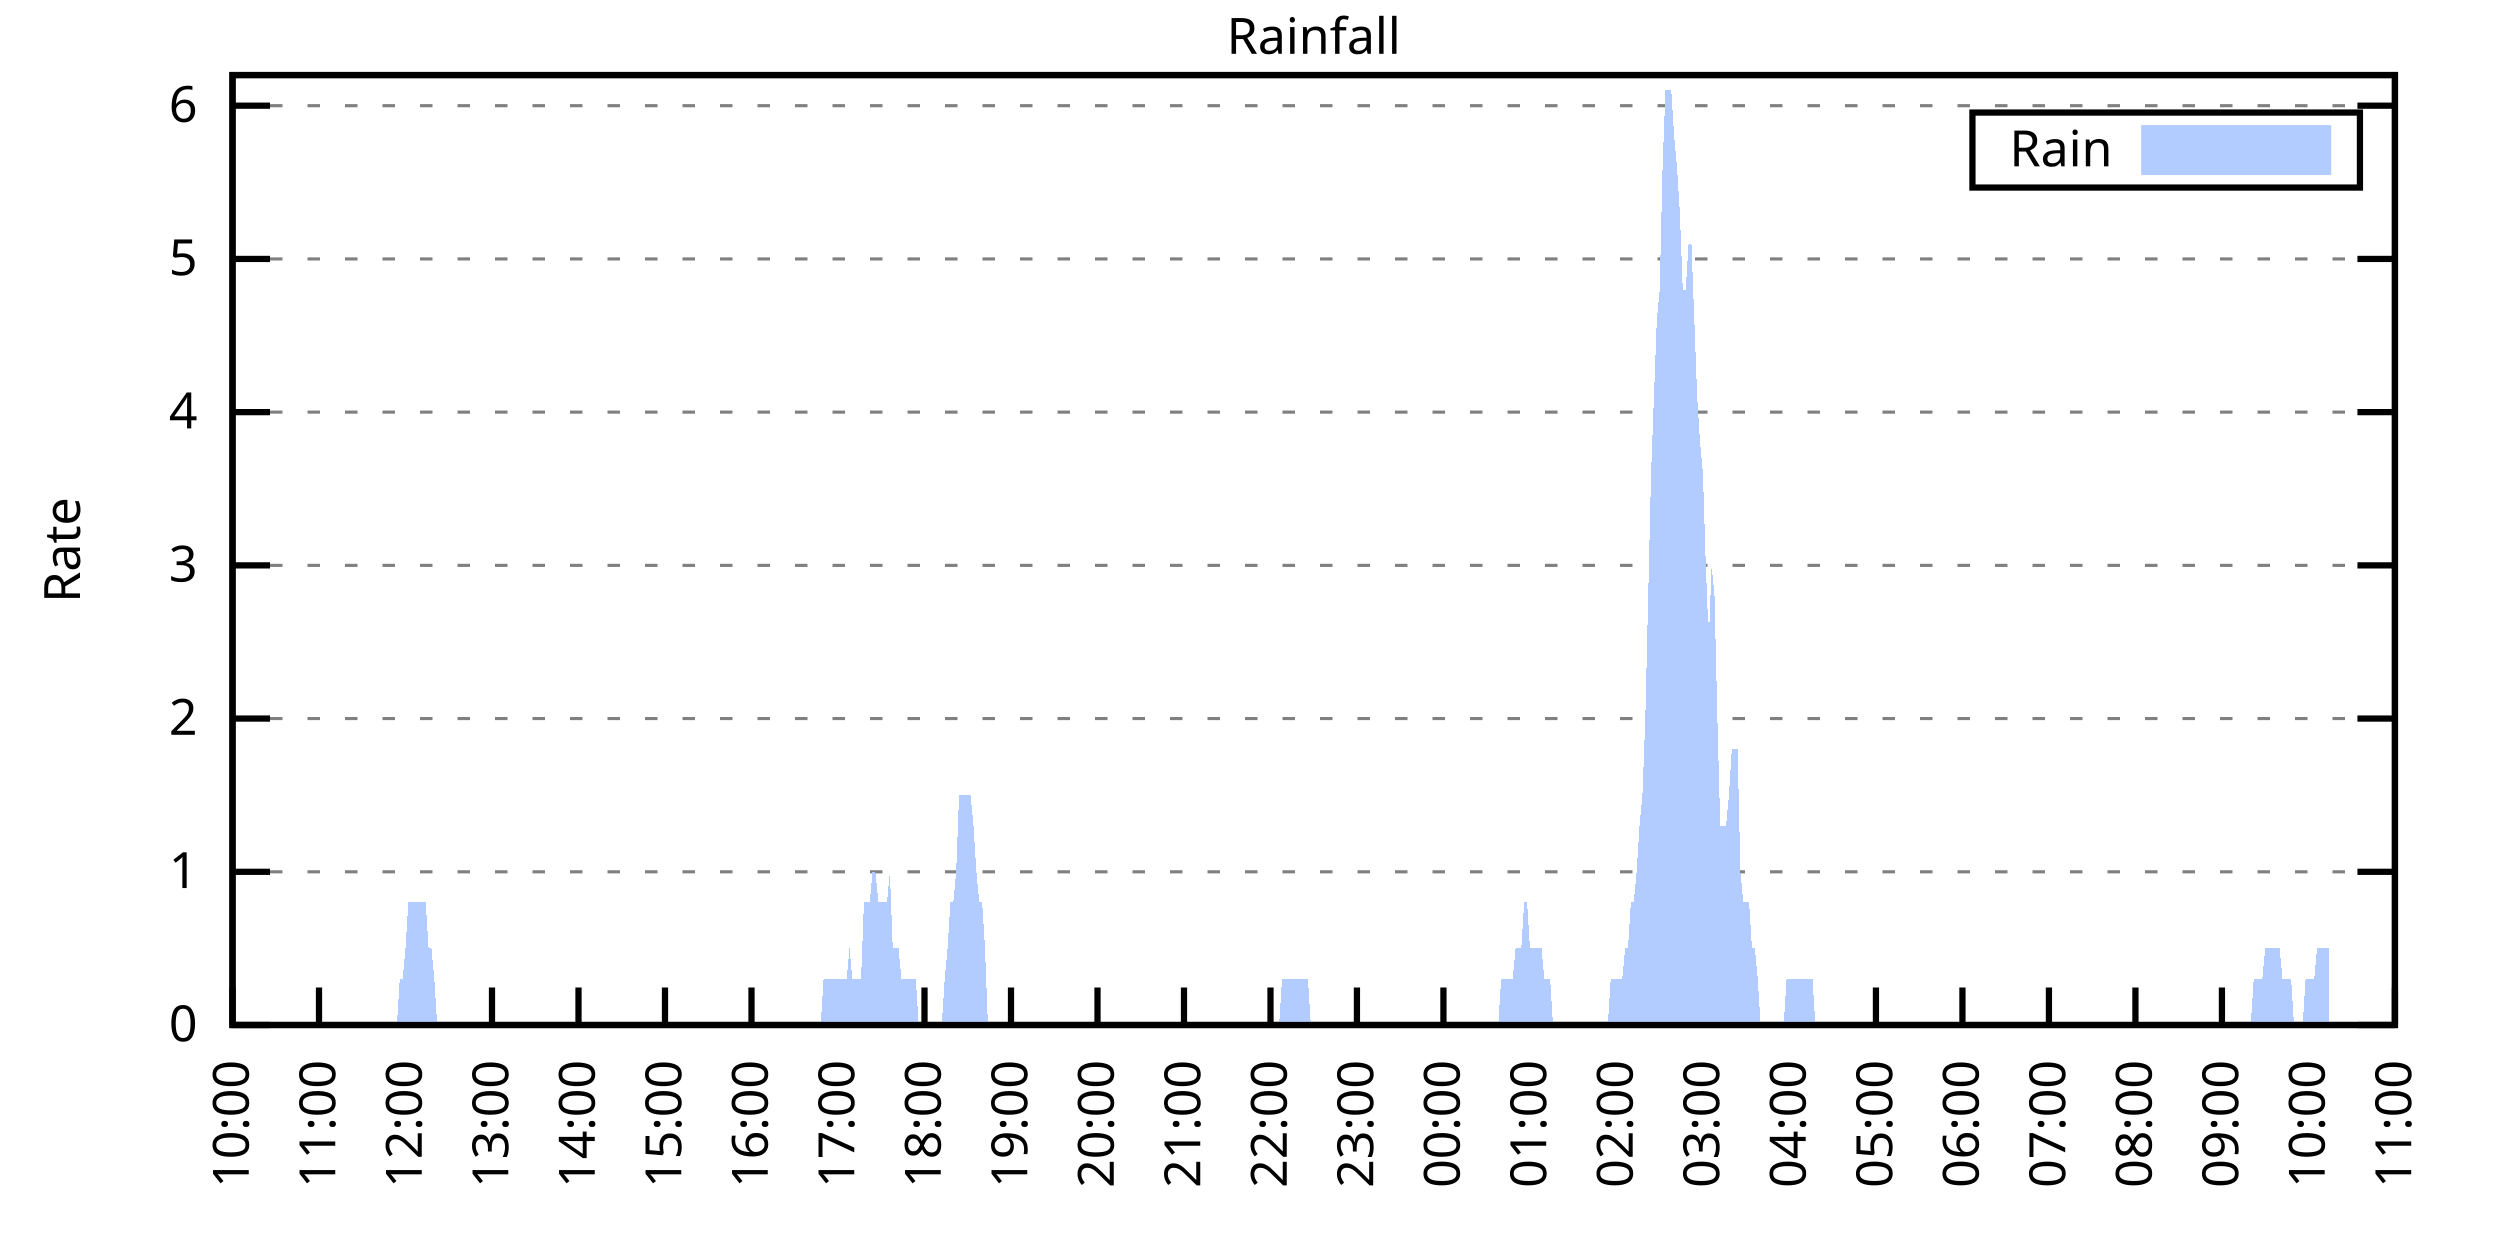
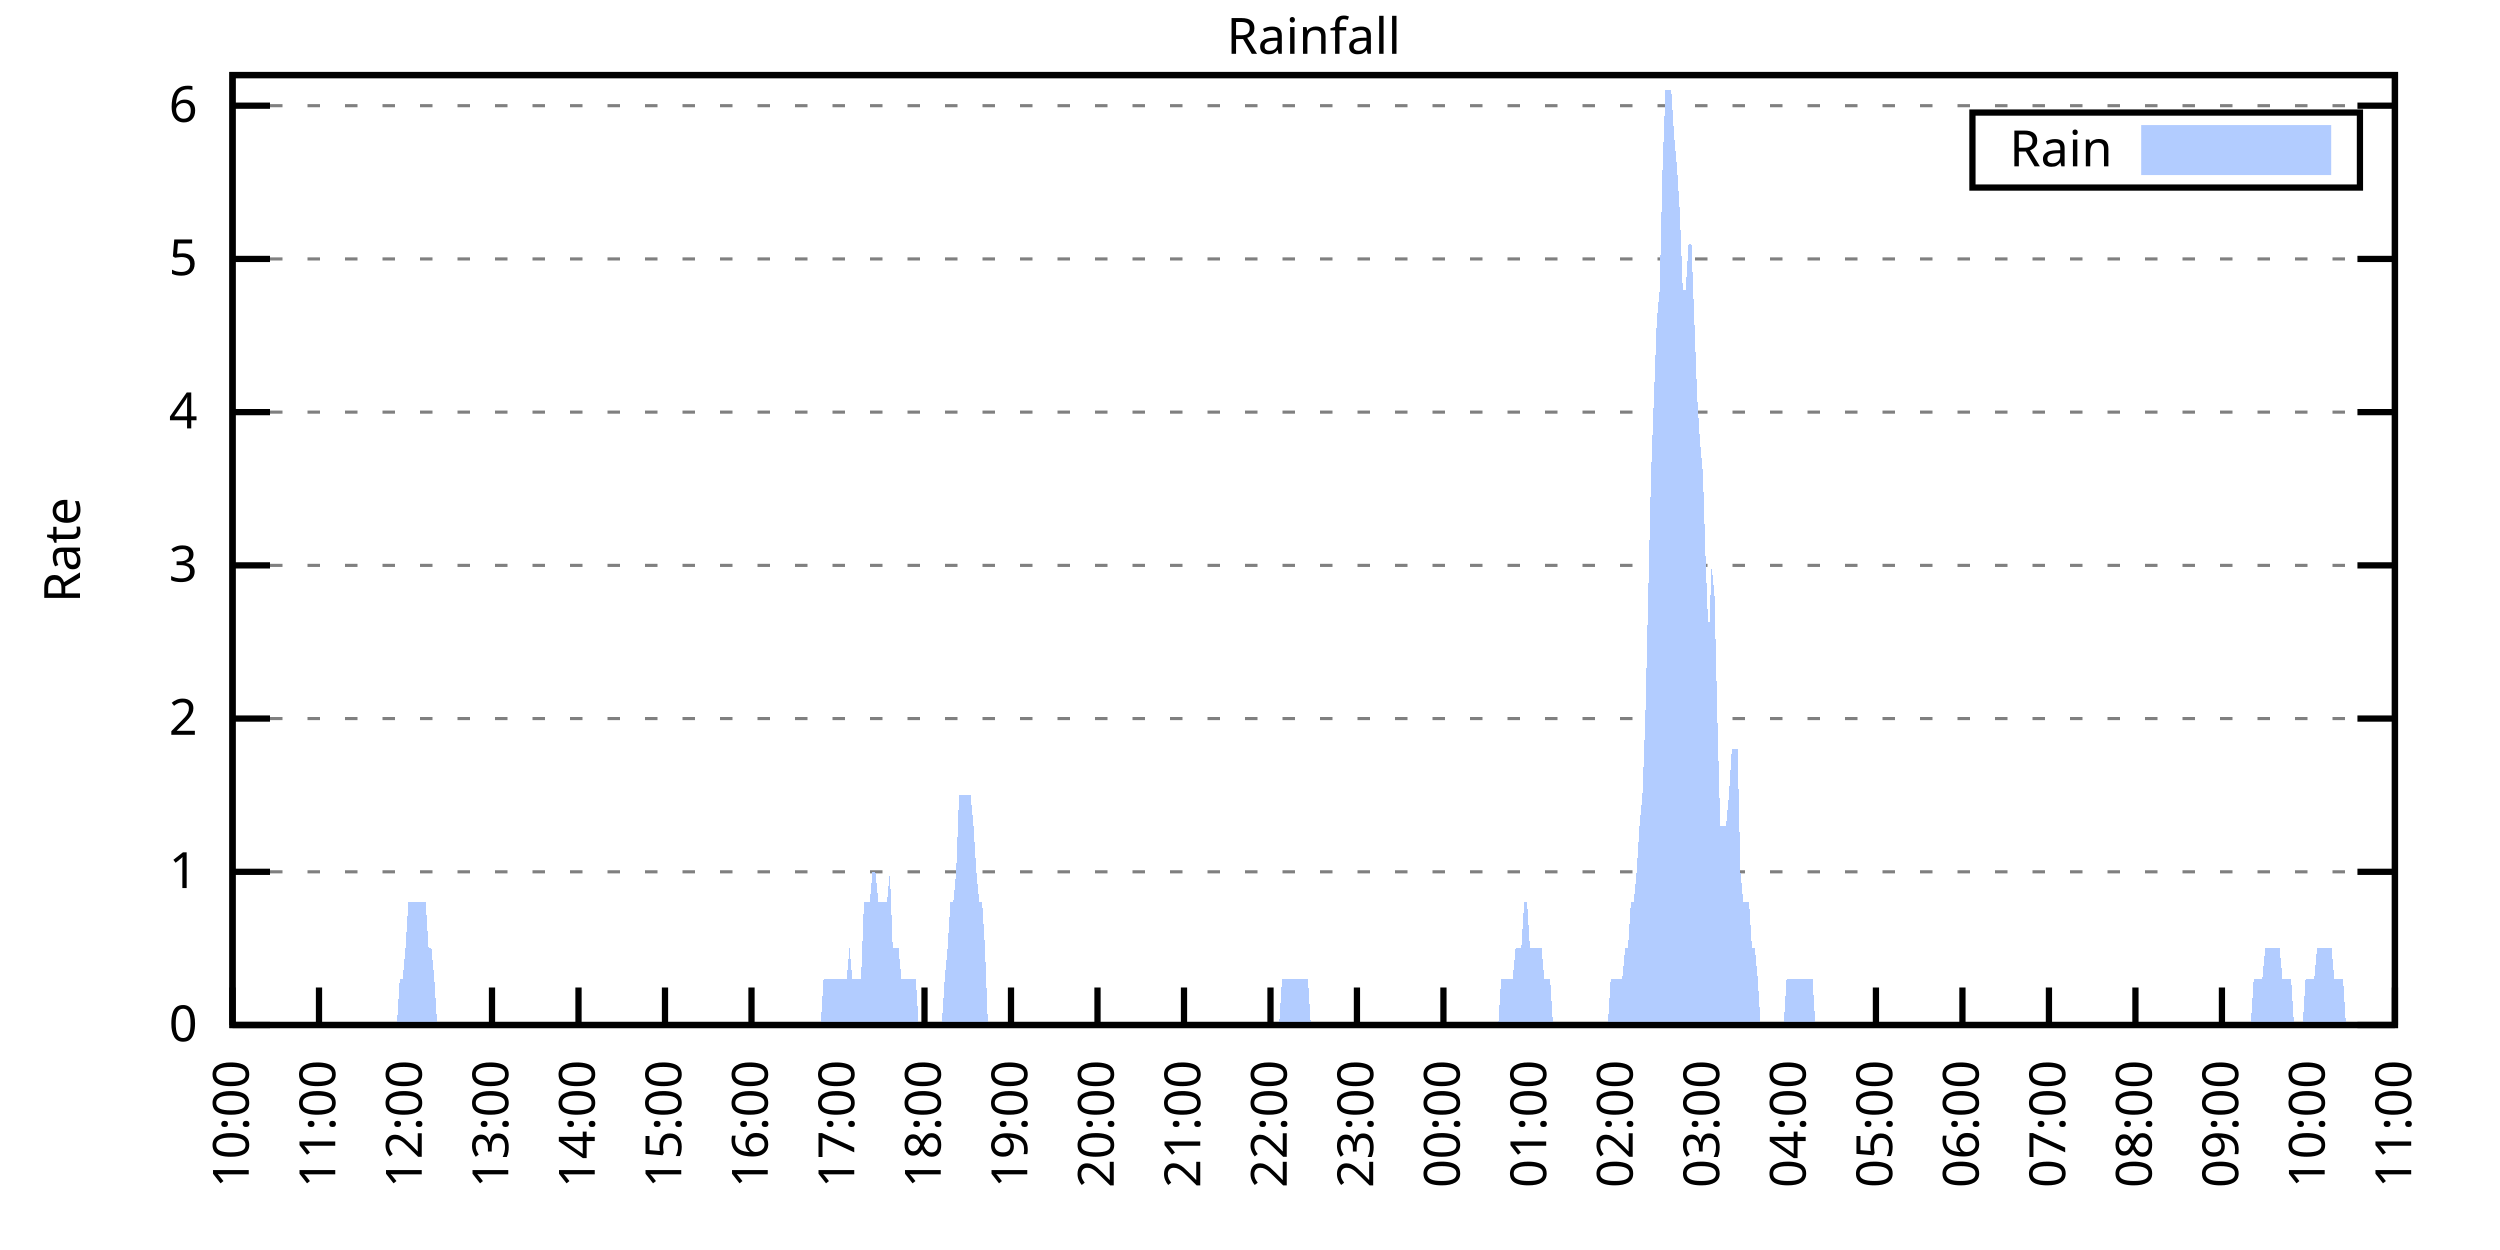
<svg xmlns="http://www.w3.org/2000/svg" xmlns:xlink="http://www.w3.org/1999/xlink" width="400" height="200" viewBox="0 0 400 200">
  <g id="gnuplot_canvas">
    <rect x="0" y="0" width="400" height="200" fill="none" />
    <defs>
      <circle id="gpDot" r="0.5" stroke-width="0.5" stroke="currentColor" />
      <path id="gpPt0" stroke-width="0.333" stroke="currentColor" d="M-1,0 h2 M0,-1 v2" />
      <path id="gpPt1" stroke-width="0.333" stroke="currentColor" d="M-1,-1 L1,1 M1,-1 L-1,1" />
      <path id="gpPt2" stroke-width="0.333" stroke="currentColor" d="M-1,0 L1,0 M0,-1 L0,1 M-1,-1 L1,1 M-1,1 L1,-1" />
      <rect id="gpPt3" stroke-width="0.333" stroke="currentColor" x="-1" y="-1" width="2" height="2" />
      <rect id="gpPt4" stroke-width="0.333" stroke="currentColor" fill="currentColor" x="-1" y="-1" width="2" height="2" />
      <circle id="gpPt5" stroke-width="0.333" stroke="currentColor" cx="0" cy="0" r="1" />
      <use xlink:href="#gpPt5" id="gpPt6" fill="currentColor" stroke="none" />
      <path id="gpPt7" stroke-width="0.333" stroke="currentColor" d="M0,-1.33 L-1.33,0.67 L1.33,0.67 z" />
      <use xlink:href="#gpPt7" id="gpPt8" fill="currentColor" stroke="none" />
      <use xlink:href="#gpPt7" id="gpPt9" stroke="currentColor" transform="rotate(180)" />
      <use xlink:href="#gpPt9" id="gpPt10" fill="currentColor" stroke="none" />
      <use xlink:href="#gpPt3" id="gpPt11" stroke="currentColor" transform="rotate(45)" />
      <use xlink:href="#gpPt11" id="gpPt12" fill="currentColor" stroke="none" />
      <path id="gpPt13" stroke-width="0.333" stroke="currentColor" d="M0,1.330 L1.265,0.411 L0.782,-1.067 L-0.782,-1.076 L-1.265,0.411 z" />
      <use xlink:href="#gpPt13" id="gpPt14" fill="currentColor" stroke="none" />
      <filter id="textbox" filterUnits="objectBoundingBox" x="0" y="0" height="1" width="1">
        <feFlood flood-color="white" flood-opacity="1" result="bgnd" />
        <feComposite in="SourceGraphic" in2="bgnd" operator="atop" />
      </filter>
      <filter id="greybox" filterUnits="objectBoundingBox" x="0" y="0" height="1" width="1">
        <feFlood flood-color="lightgrey" flood-opacity="1" result="grey" />
        <feComposite in="SourceGraphic" in2="grey" operator="atop" />
      </filter>
    </defs>
    <g fill="none" color="white" stroke="currentColor" stroke-width="1.00" stroke-linecap="butt" stroke-linejoin="miter">
</g>
    <g fill="none" color="black" stroke="currentColor" stroke-width="1.00" stroke-linecap="butt" stroke-linejoin="miter">
      <g stroke="none" shape-rendering="crispEdges">
        <polygon fill="rgb(255, 255, 255)" points="37.20,164.00 383.18,164.00 383.18,12.02 37.20,12.02 " />
      </g>
    </g>
    <g fill="none" color="black" stroke="currentColor" stroke-width="1.00" stroke-linecap="butt" stroke-linejoin="miter">
</g>
    <g fill="none" color="black" stroke="black" stroke-width="0.50" stroke-linecap="butt" stroke-linejoin="miter">
</g>
    <g fill="none" color="gray" stroke="currentColor" stroke-width="0.50" stroke-linecap="butt" stroke-linejoin="miter">
      <path stroke="gray" stroke-dasharray="2,4" class="gridline" d="M37.20,164.00 L383.19,164.00  " />
    </g>
    <g fill="none" color="gray" stroke="gray" stroke-width="1.00" stroke-linecap="butt" stroke-linejoin="miter">
</g>
    <g fill="none" color="black" stroke="currentColor" stroke-width="1.00" stroke-linecap="butt" stroke-linejoin="miter">
      <path stroke="black" d="M37.20,164.00 L43.20,164.00 M383.19,164.00 L377.19,164.00  " />
      <g transform="translate(31.60,166.60)" stroke="none" fill="black" font-family="Sans" font-size="8.00" text-anchor="end">
        <text>
          <tspan font-family="Sans"> 0</tspan>
        </text>
      </g>
    </g>
    <g fill="none" color="black" stroke="currentColor" stroke-width="1.00" stroke-linecap="butt" stroke-linejoin="miter">
</g>
    <g fill="none" color="black" stroke="black" stroke-width="0.50" stroke-linecap="butt" stroke-linejoin="miter">
</g>
    <g fill="none" color="gray" stroke="currentColor" stroke-width="0.50" stroke-linecap="butt" stroke-linejoin="miter">
      <path stroke="gray" stroke-dasharray="2,4" class="gridline" d="M37.20,139.49 L383.19,139.49  " />
    </g>
    <g fill="none" color="gray" stroke="gray" stroke-width="1.00" stroke-linecap="butt" stroke-linejoin="miter">
</g>
    <g fill="none" color="black" stroke="currentColor" stroke-width="1.00" stroke-linecap="butt" stroke-linejoin="miter">
      <path stroke="black" d="M37.20,139.49 L43.20,139.49 M383.19,139.49 L377.19,139.49  " />
      <g transform="translate(31.60,142.09)" stroke="none" fill="black" font-family="Sans" font-size="8.00" text-anchor="end">
        <text>
          <tspan font-family="Sans"> 1</tspan>
        </text>
      </g>
    </g>
    <g fill="none" color="black" stroke="currentColor" stroke-width="1.00" stroke-linecap="butt" stroke-linejoin="miter">
</g>
    <g fill="none" color="black" stroke="black" stroke-width="0.50" stroke-linecap="butt" stroke-linejoin="miter">
</g>
    <g fill="none" color="gray" stroke="currentColor" stroke-width="0.50" stroke-linecap="butt" stroke-linejoin="miter">
      <path stroke="gray" stroke-dasharray="2,4" class="gridline" d="M37.20,114.97 L383.19,114.97  " />
    </g>
    <g fill="none" color="gray" stroke="gray" stroke-width="1.00" stroke-linecap="butt" stroke-linejoin="miter">
</g>
    <g fill="none" color="black" stroke="currentColor" stroke-width="1.00" stroke-linecap="butt" stroke-linejoin="miter">
      <path stroke="black" d="M37.20,114.97 L43.20,114.97 M383.19,114.97 L377.19,114.97  " />
      <g transform="translate(31.60,117.57)" stroke="none" fill="black" font-family="Sans" font-size="8.00" text-anchor="end">
        <text>
          <tspan font-family="Sans"> 2</tspan>
        </text>
      </g>
    </g>
    <g fill="none" color="black" stroke="currentColor" stroke-width="1.00" stroke-linecap="butt" stroke-linejoin="miter">
</g>
    <g fill="none" color="black" stroke="black" stroke-width="0.50" stroke-linecap="butt" stroke-linejoin="miter">
</g>
    <g fill="none" color="gray" stroke="currentColor" stroke-width="0.50" stroke-linecap="butt" stroke-linejoin="miter">
      <path stroke="gray" stroke-dasharray="2,4" class="gridline" d="M37.20,90.46 L383.19,90.46  " />
    </g>
    <g fill="none" color="gray" stroke="gray" stroke-width="1.00" stroke-linecap="butt" stroke-linejoin="miter">
</g>
    <g fill="none" color="black" stroke="currentColor" stroke-width="1.00" stroke-linecap="butt" stroke-linejoin="miter">
      <path stroke="black" d="M37.20,90.46 L43.20,90.46 M383.19,90.46 L377.19,90.46  " />
      <g transform="translate(31.60,93.06)" stroke="none" fill="black" font-family="Sans" font-size="8.00" text-anchor="end">
        <text>
          <tspan font-family="Sans"> 3</tspan>
        </text>
      </g>
    </g>
    <g fill="none" color="black" stroke="currentColor" stroke-width="1.00" stroke-linecap="butt" stroke-linejoin="miter">
</g>
    <g fill="none" color="black" stroke="black" stroke-width="0.50" stroke-linecap="butt" stroke-linejoin="miter">
</g>
    <g fill="none" color="gray" stroke="currentColor" stroke-width="0.50" stroke-linecap="butt" stroke-linejoin="miter">
      <path stroke="gray" stroke-dasharray="2,4" class="gridline" d="M37.20,65.94 L383.19,65.94  " />
    </g>
    <g fill="none" color="gray" stroke="gray" stroke-width="1.00" stroke-linecap="butt" stroke-linejoin="miter">
</g>
    <g fill="none" color="black" stroke="currentColor" stroke-width="1.00" stroke-linecap="butt" stroke-linejoin="miter">
      <path stroke="black" d="M37.20,65.94 L43.20,65.94 M383.19,65.94 L377.19,65.94  " />
      <g transform="translate(31.60,68.54)" stroke="none" fill="black" font-family="Sans" font-size="8.00" text-anchor="end">
        <text>
          <tspan font-family="Sans"> 4</tspan>
        </text>
      </g>
    </g>
    <g fill="none" color="black" stroke="currentColor" stroke-width="1.00" stroke-linecap="butt" stroke-linejoin="miter">
</g>
    <g fill="none" color="black" stroke="black" stroke-width="0.50" stroke-linecap="butt" stroke-linejoin="miter">
</g>
    <g fill="none" color="gray" stroke="currentColor" stroke-width="0.50" stroke-linecap="butt" stroke-linejoin="miter">
      <path stroke="gray" stroke-dasharray="2,4" class="gridline" d="M37.20,41.43 L383.19,41.43  " />
    </g>
    <g fill="none" color="gray" stroke="gray" stroke-width="1.00" stroke-linecap="butt" stroke-linejoin="miter">
</g>
    <g fill="none" color="black" stroke="currentColor" stroke-width="1.00" stroke-linecap="butt" stroke-linejoin="miter">
      <path stroke="black" d="M37.20,41.43 L43.20,41.43 M383.19,41.43 L377.19,41.43  " />
      <g transform="translate(31.60,44.03)" stroke="none" fill="black" font-family="Sans" font-size="8.00" text-anchor="end">
        <text>
          <tspan font-family="Sans"> 5</tspan>
        </text>
      </g>
    </g>
    <g fill="none" color="black" stroke="currentColor" stroke-width="1.00" stroke-linecap="butt" stroke-linejoin="miter">
</g>
    <g fill="none" color="black" stroke="black" stroke-width="0.50" stroke-linecap="butt" stroke-linejoin="miter">
</g>
    <g fill="none" color="gray" stroke="currentColor" stroke-width="0.50" stroke-linecap="butt" stroke-linejoin="miter">
      <path stroke="gray" stroke-dasharray="2,4" class="gridline" d="M37.20,16.91 L383.19,16.91  " />
    </g>
    <g fill="none" color="gray" stroke="gray" stroke-width="1.00" stroke-linecap="butt" stroke-linejoin="miter">
</g>
    <g fill="none" color="black" stroke="currentColor" stroke-width="1.00" stroke-linecap="butt" stroke-linejoin="miter">
      <path stroke="black" d="M37.20,16.91 L43.20,16.91 M383.19,16.91 L377.19,16.91  " />
      <g transform="translate(31.60,19.51)" stroke="none" fill="black" font-family="Sans" font-size="8.00" text-anchor="end">
        <text>
          <tspan font-family="Sans"> 6</tspan>
        </text>
      </g>
    </g>
    <g fill="none" color="black" stroke="currentColor" stroke-width="1.00" stroke-linecap="butt" stroke-linejoin="miter">
      <path stroke="black" d="M37.20,164.00 L37.20,158.00  " />
      <g transform="translate(39.80,169.60) rotate(270.00)" stroke="none" fill="black" font-family="Sans" font-size="8.00" text-anchor="end">
        <text>
          <tspan font-family="Sans">10:00</tspan>
        </text>
      </g>
    </g>
    <g fill="none" color="black" stroke="currentColor" stroke-width="1.00" stroke-linecap="butt" stroke-linejoin="miter">
      <path stroke="black" d="M51.04,164.00 L51.04,158.00  " />
      <g transform="translate(53.64,169.60) rotate(270.00)" stroke="none" fill="black" font-family="Sans" font-size="8.00" text-anchor="end">
        <text>
          <tspan font-family="Sans">11:00</tspan>
        </text>
      </g>
    </g>
    <g fill="none" color="black" stroke="currentColor" stroke-width="1.00" stroke-linecap="butt" stroke-linejoin="miter">
      <path stroke="black" d="M64.88,164.00 L64.88,158.00  " />
      <g transform="translate(67.48,169.60) rotate(270.00)" stroke="none" fill="black" font-family="Sans" font-size="8.00" text-anchor="end">
        <text>
          <tspan font-family="Sans">12:00</tspan>
        </text>
      </g>
    </g>
    <g fill="none" color="black" stroke="currentColor" stroke-width="1.00" stroke-linecap="butt" stroke-linejoin="miter">
      <path stroke="black" d="M78.72,164.00 L78.72,158.00  " />
      <g transform="translate(81.32,169.60) rotate(270.00)" stroke="none" fill="black" font-family="Sans" font-size="8.00" text-anchor="end">
        <text>
          <tspan font-family="Sans">13:00</tspan>
        </text>
      </g>
    </g>
    <g fill="none" color="black" stroke="currentColor" stroke-width="1.00" stroke-linecap="butt" stroke-linejoin="miter">
      <path stroke="black" d="M92.56,164.00 L92.56,158.00  " />
      <g transform="translate(95.16,169.60) rotate(270.00)" stroke="none" fill="black" font-family="Sans" font-size="8.00" text-anchor="end">
        <text>
          <tspan font-family="Sans">14:00</tspan>
        </text>
      </g>
    </g>
    <g fill="none" color="black" stroke="currentColor" stroke-width="1.00" stroke-linecap="butt" stroke-linejoin="miter">
      <path stroke="black" d="M106.40,164.00 L106.40,158.00  " />
      <g transform="translate(109.00,169.60) rotate(270.00)" stroke="none" fill="black" font-family="Sans" font-size="8.00" text-anchor="end">
        <text>
          <tspan font-family="Sans">15:00</tspan>
        </text>
      </g>
    </g>
    <g fill="none" color="black" stroke="currentColor" stroke-width="1.00" stroke-linecap="butt" stroke-linejoin="miter">
      <path stroke="black" d="M120.24,164.00 L120.24,158.00  " />
      <g transform="translate(122.84,169.60) rotate(270.00)" stroke="none" fill="black" font-family="Sans" font-size="8.00" text-anchor="end">
        <text>
          <tspan font-family="Sans">16:00</tspan>
        </text>
      </g>
    </g>
    <g fill="none" color="black" stroke="currentColor" stroke-width="1.00" stroke-linecap="butt" stroke-linejoin="miter">
      <path stroke="black" d="M134.08,164.00 L134.08,158.00  " />
      <g transform="translate(136.68,169.60) rotate(270.00)" stroke="none" fill="black" font-family="Sans" font-size="8.00" text-anchor="end">
        <text>
          <tspan font-family="Sans">17:00</tspan>
        </text>
      </g>
    </g>
    <g fill="none" color="black" stroke="currentColor" stroke-width="1.00" stroke-linecap="butt" stroke-linejoin="miter">
      <path stroke="black" d="M147.92,164.00 L147.92,158.00  " />
      <g transform="translate(150.52,169.60) rotate(270.00)" stroke="none" fill="black" font-family="Sans" font-size="8.00" text-anchor="end">
        <text>
          <tspan font-family="Sans">18:00</tspan>
        </text>
      </g>
    </g>
    <g fill="none" color="black" stroke="currentColor" stroke-width="1.00" stroke-linecap="butt" stroke-linejoin="miter">
      <path stroke="black" d="M161.76,164.00 L161.76,158.00  " />
      <g transform="translate(164.36,169.60) rotate(270.00)" stroke="none" fill="black" font-family="Sans" font-size="8.00" text-anchor="end">
        <text>
          <tspan font-family="Sans">19:00</tspan>
        </text>
      </g>
    </g>
    <g fill="none" color="black" stroke="currentColor" stroke-width="1.00" stroke-linecap="butt" stroke-linejoin="miter">
      <path stroke="black" d="M175.60,164.00 L175.60,158.00  " />
      <g transform="translate(178.20,169.60) rotate(270.00)" stroke="none" fill="black" font-family="Sans" font-size="8.00" text-anchor="end">
        <text>
          <tspan font-family="Sans">20:00</tspan>
        </text>
      </g>
    </g>
    <g fill="none" color="black" stroke="currentColor" stroke-width="1.00" stroke-linecap="butt" stroke-linejoin="miter">
      <path stroke="black" d="M189.44,164.00 L189.44,158.00  " />
      <g transform="translate(192.04,169.60) rotate(270.00)" stroke="none" fill="black" font-family="Sans" font-size="8.00" text-anchor="end">
        <text>
          <tspan font-family="Sans">21:00</tspan>
        </text>
      </g>
    </g>
    <g fill="none" color="black" stroke="currentColor" stroke-width="1.00" stroke-linecap="butt" stroke-linejoin="miter">
      <path stroke="black" d="M203.28,164.00 L203.28,158.00  " />
      <g transform="translate(205.88,169.60) rotate(270.00)" stroke="none" fill="black" font-family="Sans" font-size="8.00" text-anchor="end">
        <text>
          <tspan font-family="Sans">22:00</tspan>
        </text>
      </g>
    </g>
    <g fill="none" color="black" stroke="currentColor" stroke-width="1.00" stroke-linecap="butt" stroke-linejoin="miter">
      <path stroke="black" d="M217.11,164.00 L217.11,158.00  " />
      <g transform="translate(219.71,169.60) rotate(270.00)" stroke="none" fill="black" font-family="Sans" font-size="8.00" text-anchor="end">
        <text>
          <tspan font-family="Sans">23:00</tspan>
        </text>
      </g>
    </g>
    <g fill="none" color="black" stroke="currentColor" stroke-width="1.00" stroke-linecap="butt" stroke-linejoin="miter">
      <path stroke="black" d="M230.95,164.00 L230.95,158.00  " />
      <g transform="translate(233.55,169.60) rotate(270.00)" stroke="none" fill="black" font-family="Sans" font-size="8.00" text-anchor="end">
        <text>
          <tspan font-family="Sans">00:00</tspan>
        </text>
      </g>
    </g>
    <g fill="none" color="black" stroke="currentColor" stroke-width="1.00" stroke-linecap="butt" stroke-linejoin="miter">
      <path stroke="black" d="M244.79,164.00 L244.79,158.00  " />
      <g transform="translate(247.39,169.60) rotate(270.00)" stroke="none" fill="black" font-family="Sans" font-size="8.00" text-anchor="end">
        <text>
          <tspan font-family="Sans">01:00</tspan>
        </text>
      </g>
    </g>
    <g fill="none" color="black" stroke="currentColor" stroke-width="1.00" stroke-linecap="butt" stroke-linejoin="miter">
      <path stroke="black" d="M258.63,164.00 L258.63,158.00  " />
      <g transform="translate(261.23,169.60) rotate(270.00)" stroke="none" fill="black" font-family="Sans" font-size="8.00" text-anchor="end">
        <text>
          <tspan font-family="Sans">02:00</tspan>
        </text>
      </g>
    </g>
    <g fill="none" color="black" stroke="currentColor" stroke-width="1.00" stroke-linecap="butt" stroke-linejoin="miter">
      <path stroke="black" d="M272.47,164.00 L272.47,158.00  " />
      <g transform="translate(275.07,169.60) rotate(270.00)" stroke="none" fill="black" font-family="Sans" font-size="8.00" text-anchor="end">
        <text>
          <tspan font-family="Sans">03:00</tspan>
        </text>
      </g>
    </g>
    <g fill="none" color="black" stroke="currentColor" stroke-width="1.00" stroke-linecap="butt" stroke-linejoin="miter">
      <path stroke="black" d="M286.31,164.00 L286.31,158.00  " />
      <g transform="translate(288.91,169.60) rotate(270.00)" stroke="none" fill="black" font-family="Sans" font-size="8.00" text-anchor="end">
        <text>
          <tspan font-family="Sans">04:00</tspan>
        </text>
      </g>
    </g>
    <g fill="none" color="black" stroke="currentColor" stroke-width="1.00" stroke-linecap="butt" stroke-linejoin="miter">
      <path stroke="black" d="M300.15,164.00 L300.15,158.00  " />
      <g transform="translate(302.75,169.60) rotate(270.00)" stroke="none" fill="black" font-family="Sans" font-size="8.00" text-anchor="end">
        <text>
          <tspan font-family="Sans">05:00</tspan>
        </text>
      </g>
    </g>
    <g fill="none" color="black" stroke="currentColor" stroke-width="1.00" stroke-linecap="butt" stroke-linejoin="miter">
      <path stroke="black" d="M313.99,164.00 L313.99,158.00  " />
      <g transform="translate(316.59,169.60) rotate(270.00)" stroke="none" fill="black" font-family="Sans" font-size="8.00" text-anchor="end">
        <text>
          <tspan font-family="Sans">06:00</tspan>
        </text>
      </g>
    </g>
    <g fill="none" color="black" stroke="currentColor" stroke-width="1.00" stroke-linecap="butt" stroke-linejoin="miter">
      <path stroke="black" d="M327.83,164.00 L327.83,158.00  " />
      <g transform="translate(330.43,169.60) rotate(270.00)" stroke="none" fill="black" font-family="Sans" font-size="8.00" text-anchor="end">
        <text>
          <tspan font-family="Sans">07:00</tspan>
        </text>
      </g>
    </g>
    <g fill="none" color="black" stroke="currentColor" stroke-width="1.00" stroke-linecap="butt" stroke-linejoin="miter">
      <path stroke="black" d="M341.67,164.00 L341.67,158.00  " />
      <g transform="translate(344.27,169.60) rotate(270.00)" stroke="none" fill="black" font-family="Sans" font-size="8.00" text-anchor="end">
        <text>
          <tspan font-family="Sans">08:00</tspan>
        </text>
      </g>
    </g>
    <g fill="none" color="black" stroke="currentColor" stroke-width="1.00" stroke-linecap="butt" stroke-linejoin="miter">
      <path stroke="black" d="M355.51,164.00 L355.51,158.00  " />
      <g transform="translate(358.11,169.60) rotate(270.00)" stroke="none" fill="black" font-family="Sans" font-size="8.00" text-anchor="end">
        <text>
          <tspan font-family="Sans">09:00</tspan>
        </text>
      </g>
    </g>
    <g fill="none" color="black" stroke="currentColor" stroke-width="1.00" stroke-linecap="butt" stroke-linejoin="miter">
      <path stroke="black" d="M369.35,164.00 L369.35,158.00  " />
      <g transform="translate(371.95,169.60) rotate(270.00)" stroke="none" fill="black" font-family="Sans" font-size="8.00" text-anchor="end">
        <text>
          <tspan font-family="Sans">10:00</tspan>
        </text>
      </g>
    </g>
    <g fill="none" color="black" stroke="currentColor" stroke-width="1.00" stroke-linecap="butt" stroke-linejoin="miter">
      <path stroke="black" d="M383.19,164.00 L383.19,158.00  " />
      <g transform="translate(385.79,169.60) rotate(270.00)" stroke="none" fill="black" font-family="Sans" font-size="8.00" text-anchor="end">
        <text>
          <tspan font-family="Sans">11:00</tspan>
        </text>
      </g>
    </g>
    <g fill="none" color="black" stroke="currentColor" stroke-width="1.00" stroke-linecap="butt" stroke-linejoin="miter">
</g>
    <g fill="none" color="black" stroke="currentColor" stroke-width="1.00" stroke-linecap="butt" stroke-linejoin="miter">
      <path stroke="black" d="M37.20,12.01 L37.20,164.00 L383.19,164.00 L383.19,12.01 L37.20,12.01 Z  " />
    </g>
    <g fill="none" color="black" stroke="currentColor" stroke-width="1.00" stroke-linecap="butt" stroke-linejoin="miter">
</g>
    <g fill="none" color="black" stroke="currentColor" stroke-width="1.00" stroke-linecap="butt" stroke-linejoin="miter">
      <path stroke="black" d="M315.59,30.01 L315.59,18.01 L377.59,18.01 L377.59,30.01 L315.59,30.01 Z  " />
    </g>
    <g id="Rainfall_plot_1">
      <g fill="none" color="white" stroke="black" stroke-width="2.00" stroke-linecap="butt" stroke-linejoin="miter">
</g>
      <g fill="none" color="black" stroke="currentColor" stroke-width="2.00" stroke-linecap="butt" stroke-linejoin="miter">
        <g transform="translate(337.99,26.61)" stroke="none" fill="black" font-family="Sans" font-size="8.00" text-anchor="end">
          <text>
            <tspan font-family="Sans">Rain</tspan>
          </text>
        </g>
      </g>
      <g fill="none" color="black" stroke="currentColor" stroke-width="2.00" stroke-linecap="butt" stroke-linejoin="miter">
        <g stroke="none" shape-rendering="crispEdges">
          <polygon fill="rgb(178, 204, 255)" points="343.59,27.01 371.99,27.01 371.99,21.01 343.59,21.01 " />
        </g>
        <path stroke="rgb(178, 204, 255)" d="M343.59,27.01 L371.99,27.01 L371.99,21.01 L343.59,21.01 L343.59,27.01 Z  " />
      </g>
      <g fill="none" color="black" stroke="currentColor" stroke-width="2.00" stroke-linecap="butt" stroke-linejoin="miter">
        <g stroke="none" shape-rendering="crispEdges">
-           <polygon fill="rgb(178, 204, 255)" points="40.89,164.00 41.35,164.00 41.81,164.00 42.27,164.00 42.74,164.00 43.20,164.00 43.66,164.00 44.12,164.00 44.58,164.00 45.04,164.00 45.50,164.00 45.97,164.00 46.43,164.00 46.89,164.00 47.35,164.00 47.81,164.00 48.27,164.00 48.73,164.00 49.19,164.00 49.66,164.00 50.12,164.00 50.58,164.00 51.04,164.00 51.50,164.00 51.96,164.00 52.42,164.00 52.88,164.00 53.35,164.00 53.81,164.00 54.27,164.00 54.73,164.00 55.19,164.00 55.65,164.00 56.11,164.00 56.58,164.00 57.04,164.00 57.50,164.00 57.96,164.00 58.42,164.00 58.88,164.00 59.34,164.00 59.80,164.00 60.27,164.00 60.73,164.00 61.19,164.00 61.65,164.00 62.11,164.00 62.57,164.00 63.03,164.00 63.50,164.00 63.96,156.65 64.42,156.65 64.88,151.74 65.34,144.39 65.80,144.39 66.26,144.39 66.72,144.39 67.19,144.39 67.65,144.39 68.11,144.39 68.57,151.74 69.03,151.74 69.49,156.65 69.95,164.00 70.42,164.00 70.88,164.00 71.34,164.00 71.80,164.00 72.26,164.00 72.72,164.00 73.18,164.00 73.64,164.00 74.11,164.00 74.57,164.00 75.03,164.00 75.49,164.00 75.95,164.00 76.41,164.00 76.87,164.00 77.33,164.00 77.80,164.00 78.26,164.00 78.72,164.00 79.18,164.00 79.64,164.00 80.10,164.00 80.56,164.00 81.03,164.00 81.49,164.00 81.95,164.00 82.41,164.00 82.87,164.00 83.33,164.00 83.79,164.00 84.25,164.00 84.72,164.00 85.18,164.00 85.64,164.00 86.10,164.00 86.56,164.00 87.02,164.00 87.48,164.00 87.95,164.00 88.41,164.00 88.87,164.00 89.33,164.00 89.79,164.00 90.25,164.00 90.71,164.00 91.17,164.00 91.64,164.00 92.10,164.00 92.56,164.00 93.02,164.00 93.48,164.00 93.94,164.00 94.40,164.00 94.87,164.00 95.33,164.00 95.79,164.00 96.25,164.00 96.71,164.00 97.17,164.00 97.63,164.00 98.09,164.00 98.56,164.00 99.02,164.00 99.48,164.00 99.94,164.00 100.40,164.00 100.86,164.00 101.32,164.00 101.78,164.00 102.25,164.00 102.71,164.00 103.17,164.00 103.63,164.00 104.09,164.00 104.55,164.00 105.01,164.00 105.48,164.00 105.94,164.00 106.40,164.00 106.86,164.00 107.32,164.00 107.78,164.00 108.24,164.00 108.70,164.00 109.17,164.00 109.63,164.00 110.09,164.00 110.55,164.00 111.01,164.00 111.47,164.00 111.93,164.00 112.40,164.00 112.86,164.00 113.32,164.00 113.78,164.00 114.24,164.00 114.70,164.00 115.16,164.00 115.62,164.00 116.09,164.00 116.55,164.00 117.01,164.00 117.47,164.00 117.93,164.00 118.39,164.00 118.85,164.00 119.31,164.00 119.78,164.00 120.24,164.00 120.70,164.00 121.16,164.00 121.62,164.00 122.08,164.00 122.54,164.00 123.01,164.00 123.47,164.00 123.93,164.00 124.39,164.00 124.85,164.00 125.31,164.00 125.77,164.00 126.23,164.00 126.70,164.00 127.16,164.00 127.62,164.00 128.08,164.00 128.54,164.00 129.00,164.00 129.46,164.00 129.93,164.00 130.39,164.00 130.85,164.00 131.31,164.00 131.77,156.65 132.23,156.65 132.69,156.65 133.15,156.65 133.62,156.65 134.08,156.65 134.54,156.65 135.00,156.65 135.46,156.65 135.92,151.74 136.38,156.65 136.85,156.65 137.31,156.65 137.77,156.65 138.23,144.39 138.69,144.39 139.15,144.39 139.61,139.49 140.07,139.49 140.54,144.39 141.00,144.39 141.46,144.39 141.92,144.39 142.38,139.49 142.84,151.74 143.30,151.74 143.76,151.74 144.23,156.65 144.69,156.65 145.15,156.65 145.61,156.65 146.07,156.65 146.53,156.65 146.99,164.00 147.46,164.00 147.92,164.00 148.38,164.00 148.84,164.00 149.30,164.00 149.76,164.00 150.22,164.00 150.68,164.00 151.15,156.65 151.61,151.74 152.07,144.39 152.53,144.39 152.99,139.49 153.45,127.23 153.91,127.23 154.38,127.23 154.84,127.23 155.30,127.23 155.76,132.13 156.22,139.49 156.68,144.39 157.14,144.39 157.60,151.74 158.07,164.00 158.53,164.00 158.99,164.00 159.45,164.00 159.91,164.00 160.37,164.00 160.83,164.00 161.30,164.00 161.76,164.00 162.22,164.00 162.68,164.00 163.14,164.00 163.60,164.00 164.06,164.00 164.52,164.00 164.99,164.00 165.45,164.00 165.91,164.00 166.37,164.00 166.83,164.00 167.29,164.00 167.75,164.00 168.21,164.00 168.68,164.00 169.14,164.00 169.60,164.00 170.06,164.00 170.52,164.00 170.98,164.00 171.44,164.00 171.91,164.00 172.37,164.00 172.83,164.00 173.29,164.00 173.75,164.00 174.21,164.00 174.67,164.00 175.13,164.00 175.60,164.00 176.06,164.00 176.52,164.00 176.98,164.00 177.44,164.00 177.90,164.00 178.36,164.00 178.83,164.00 179.29,164.00 179.75,164.00 180.21,164.00 180.67,164.00 181.13,164.00 181.59,164.00 182.05,164.00 182.52,164.00 182.98,164.00 183.44,164.00 183.90,164.00 184.36,164.00 184.82,164.00 185.28,164.00 185.75,164.00 186.21,164.00 186.67,164.00 187.13,164.00 187.59,164.00 188.05,164.00 188.51,164.00 188.97,164.00 189.44,164.00 189.90,164.00 190.36,164.00 190.82,164.00 191.28,164.00 191.74,164.00 192.20,164.00 192.66,164.00 193.13,164.00 193.59,164.00 194.05,164.00 194.51,164.00 194.97,164.00 195.43,164.00 195.89,164.00 196.36,164.00 196.82,164.00 197.28,164.00 197.74,164.00 198.20,164.00 198.66,164.00 199.12,164.00 199.58,164.00 200.05,164.00 200.51,164.00 200.97,164.00 201.43,164.00 201.89,164.00 202.35,164.00 202.81,164.00 203.28,164.00 203.74,164.00 204.20,164.00 204.66,164.00 205.12,156.65 205.58,156.65 206.04,156.65 206.50,156.65 206.97,156.65 207.43,156.65 207.89,156.65 208.35,156.65 208.81,156.65 209.27,156.65 209.73,164.00 210.20,164.00 210.66,164.00 211.12,164.00 211.58,164.00 212.04,164.00 212.50,164.00 212.96,164.00 213.42,164.00 213.89,164.00 214.35,164.00 214.81,164.00 215.27,164.00 215.73,164.00 216.19,164.00 216.65,164.00 217.11,164.00 217.58,164.00 218.04,164.00 218.50,164.00 218.96,164.00 219.42,164.00 219.88,164.00 220.34,164.00 220.81,164.00 221.27,164.00 221.73,164.00 222.19,164.00 222.65,164.00 223.11,164.00 223.57,164.00 224.03,164.00 224.50,164.00 224.96,164.00 225.42,164.00 225.88,164.00 226.34,164.00 226.80,164.00 227.26,164.00 227.73,164.00 228.19,164.00 228.65,164.00 229.11,164.00 229.57,164.00 230.03,164.00 230.49,164.00 230.95,164.00 231.42,164.00 231.88,164.00 232.34,164.00 232.80,164.00 233.26,164.00 233.72,164.00 234.18,164.00 234.64,164.00 235.11,164.00 235.57,164.00 236.03,164.00 236.49,164.00 236.95,164.00 237.41,164.00 237.87,164.00 238.34,164.00 238.80,164.00 239.26,164.00 239.72,164.00 240.18,156.65 240.64,156.65 241.10,156.65 241.56,156.65 242.03,156.65 242.49,151.74 242.95,151.74 243.41,151.74 243.87,144.39 244.33,144.39 244.79,151.74 245.26,151.74 245.72,151.74 246.18,151.74 246.64,151.74 247.10,156.65 247.56,156.65 248.02,156.65 248.48,164.00 248.95,164.00 249.41,164.00 249.87,164.00 250.33,164.00 250.79,164.00 251.25,164.00 251.71,164.00 252.18,164.00 252.64,164.00 253.10,164.00 253.56,164.00 254.02,164.00 254.48,164.00 254.94,164.00 255.40,164.00 255.87,164.00 256.33,164.00 256.79,164.00 257.25,164.00 257.71,156.65 258.17,156.65 258.63,156.65 259.09,156.65 259.56,156.65 260.02,151.74 260.48,151.74 260.94,144.39 261.40,144.39 261.86,139.49 262.32,132.13 262.79,127.23 263.25,114.97 263.71,95.36 264.17,75.75 264.63,63.49 265.09,51.23 265.55,46.33 266.01,26.72 266.48,14.46 266.94,14.46 267.40,14.46 267.86,21.82 268.32,26.72 268.78,34.07 269.24,46.33 269.71,46.33 270.17,38.98 270.63,38.98 271.09,51.23 271.55,63.49 272.01,70.84 272.47,75.75 272.93,90.46 273.40,102.71 273.86,90.46 274.32,95.36 274.78,114.97 275.24,132.13 275.70,132.13 276.16,132.13 276.63,127.23 277.09,119.87 277.55,119.87 278.01,119.87 278.47,139.49 278.93,144.39 279.39,144.39 279.85,144.39 280.32,151.74 280.78,151.74 281.24,156.65 281.70,164.00 282.16,164.00 282.62,164.00 283.08,164.00 283.54,164.00 284.01,164.00 284.47,164.00 284.93,164.00 285.39,164.00 285.85,156.65 286.31,156.65 286.77,156.65 287.24,156.65 287.70,156.65 288.16,156.65 288.62,156.65 289.08,156.65 289.54,156.65 290.00,156.65 290.46,164.00 290.93,164.00 291.39,164.00 291.85,164.00 292.31,164.00 292.77,164.00 293.23,164.00 293.69,164.00 294.16,164.00 294.62,164.00 295.08,164.00 295.54,164.00 296.00,164.00 296.46,164.00 296.92,164.00 297.38,164.00 297.85,164.00 298.31,164.00 298.77,164.00 299.23,164.00 299.69,164.00 300.15,164.00 300.61,164.00 301.08,164.00 301.54,164.00 302.00,164.00 302.46,164.00 302.92,164.00 303.38,164.00 303.84,164.00 304.30,164.00 304.77,164.00 305.23,164.00 305.69,164.00 306.15,164.00 306.61,164.00 307.07,164.00 307.53,164.00 307.99,164.00 308.46,164.00 308.92,164.00 309.38,164.00 309.84,164.00 310.30,164.00 310.76,164.00 311.22,164.00 311.69,164.00 312.15,164.00 312.61,164.00 313.07,164.00 313.53,164.00 313.99,164.00 314.45,164.00 314.91,164.00 315.38,164.00 315.84,164.00 316.30,164.00 316.76,164.00 317.22,164.00 317.68,164.00 318.14,164.00 318.61,164.00 319.07,164.00 319.53,164.00 319.99,164.00 320.45,164.00 320.91,164.00 321.37,164.00 321.83,164.00 322.30,164.00 322.76,164.00 323.22,164.00 323.68,164.00 324.14,164.00 324.60,164.00 325.06,164.00 325.53,164.00 325.99,164.00 326.45,164.00 326.91,164.00 327.37,164.00 327.83,164.00 328.29,164.00 328.75,164.00 329.22,164.00 329.68,164.00 330.14,164.00 330.60,164.00 331.06,164.00 331.52,164.00 331.98,164.00 332.44,164.00 332.91,164.00 333.37,164.00 333.83,164.00 334.29,164.00 334.75,164.00 335.21,164.00 335.67,164.00 336.14,164.00 336.60,164.00 337.06,164.00 337.52,164.00 337.98,164.00 338.44,164.00 338.90,164.00 339.36,164.00 339.83,164.00 340.29,164.00 340.75,164.00 341.21,164.00 341.67,164.00 342.13,164.00 342.59,164.00 343.06,164.00 343.52,164.00 343.98,164.00 344.44,164.00 344.90,164.00 345.36,164.00 345.82,164.00 346.28,164.00 346.75,164.00 347.21,164.00 347.67,164.00 348.13,164.00 348.59,164.00 349.05,164.00 349.51,164.00 349.97,164.00 350.44,164.00 350.90,164.00 351.36,164.00 351.82,164.00 352.28,164.00 352.74,164.00 353.20,164.00 353.67,164.00 354.13,164.00 354.59,164.00 355.05,164.00 355.51,164.00 355.97,164.00 356.43,164.00 356.89,164.00 357.36,164.00 357.82,164.00 358.28,164.00 358.74,164.00 359.20,164.00 359.66,164.00 360.12,164.00 360.59,156.65 361.05,156.65 361.51,156.65 361.97,156.65 362.43,151.74 362.89,151.74 363.35,151.74 363.81,151.74 364.28,151.74 364.74,151.74 365.20,156.65 365.66,156.65 366.12,156.65 366.58,156.65 367.04,164.00 367.51,164.00 367.97,164.00 368.43,164.00 368.89,156.65 369.35,156.65 369.81,156.65 370.27,156.65 370.73,151.74 371.20,151.74 371.66,151.74 372.12,151.74 372.58,151.74 372.58,164.00 40.89,164.00 " />
+           <polygon fill="rgb(178, 204, 255)" points="44.58,164.00 45.04,164.00 45.50,164.00 45.97,164.00 46.43,164.00 46.89,164.00 47.35,164.00 47.81,164.00 48.27,164.00 48.73,164.00 49.19,164.00 49.66,164.00 50.12,164.00 50.58,164.00 51.04,164.00 51.50,164.00 51.96,164.00 52.42,164.00 52.88,164.00 53.35,164.00 53.81,164.00 54.27,164.00 54.73,164.00 55.19,164.00 55.65,164.00 56.11,164.00 56.58,164.00 57.04,164.00 57.50,164.00 57.96,164.00 58.42,164.00 58.88,164.00 59.34,164.00 59.80,164.00 60.27,164.00 60.73,164.00 61.19,164.00 61.65,164.00 62.11,164.00 62.57,164.00 63.03,164.00 63.50,164.00 63.96,156.65 64.42,156.65 64.88,151.74 65.34,144.39 65.80,144.39 66.26,144.39 66.72,144.39 67.19,144.39 67.65,144.39 68.11,144.39 68.57,151.74 69.03,151.74 69.49,156.65 69.95,164.00 70.42,164.00 70.88,164.00 71.34,164.00 71.80,164.00 72.26,164.00 72.72,164.00 73.18,164.00 73.64,164.00 74.11,164.00 74.57,164.00 75.03,164.00 75.49,164.00 75.95,164.00 76.41,164.00 76.87,164.00 77.33,164.00 77.80,164.00 78.26,164.00 78.72,164.00 79.18,164.00 79.64,164.00 80.10,164.00 80.56,164.00 81.03,164.00 81.49,164.00 81.95,164.00 82.41,164.00 82.87,164.00 83.33,164.00 83.79,164.00 84.25,164.00 84.72,164.00 85.18,164.00 85.64,164.00 86.10,164.00 86.56,164.00 87.02,164.00 87.48,164.00 87.95,164.00 88.41,164.00 88.87,164.00 89.33,164.00 89.79,164.00 90.25,164.00 90.71,164.00 91.17,164.00 91.64,164.00 92.10,164.00 92.56,164.00 93.02,164.00 93.48,164.00 93.94,164.00 94.40,164.00 94.87,164.00 95.33,164.00 95.79,164.00 96.25,164.00 96.71,164.00 97.17,164.00 97.63,164.00 98.09,164.00 98.56,164.00 99.02,164.00 99.48,164.00 99.94,164.00 100.40,164.00 100.86,164.00 101.32,164.00 101.78,164.00 102.25,164.00 102.71,164.00 103.17,164.00 103.63,164.00 104.09,164.00 104.55,164.00 105.01,164.00 105.48,164.00 105.94,164.00 106.40,164.00 106.86,164.00 107.32,164.00 107.78,164.00 108.24,164.00 108.70,164.00 109.17,164.00 109.63,164.00 110.09,164.00 110.55,164.00 111.01,164.00 111.47,164.00 111.93,164.00 112.40,164.00 112.86,164.00 113.32,164.00 113.78,164.00 114.24,164.00 114.70,164.00 115.16,164.00 115.62,164.00 116.09,164.00 116.55,164.00 117.01,164.00 117.47,164.00 117.93,164.00 118.39,164.00 118.85,164.00 119.31,164.00 119.78,164.00 120.24,164.00 120.70,164.00 121.16,164.00 121.62,164.00 122.08,164.00 122.54,164.00 123.01,164.00 123.47,164.00 123.93,164.00 124.39,164.00 124.85,164.00 125.31,164.00 125.77,164.00 126.23,164.00 126.70,164.00 127.16,164.00 127.62,164.00 128.08,164.00 128.54,164.00 129.00,164.00 129.46,164.00 129.93,164.00 130.39,164.00 130.85,164.00 131.31,164.00 131.77,156.65 132.23,156.65 132.69,156.65 133.15,156.65 133.62,156.65 134.08,156.65 134.54,156.65 135.00,156.65 135.46,156.65 135.92,151.74 136.38,156.65 136.85,156.65 137.31,156.65 137.77,156.65 138.23,144.39 138.69,144.39 139.15,144.39 139.61,139.49 140.07,139.49 140.54,144.39 141.00,144.39 141.46,144.39 141.92,144.39 142.38,139.49 142.84,151.74 143.30,151.74 143.76,151.74 144.23,156.65 144.69,156.65 145.15,156.65 145.61,156.65 146.07,156.65 146.53,156.65 146.99,164.00 147.46,164.00 147.92,164.00 148.38,164.00 148.84,164.00 149.30,164.00 149.76,164.00 150.22,164.00 150.68,164.00 151.15,156.65 151.61,151.74 152.07,144.39 152.53,144.39 152.99,139.49 153.45,127.23 153.91,127.23 154.38,127.23 154.84,127.23 155.30,127.23 155.76,132.13 156.22,139.49 156.68,144.39 157.14,144.39 157.60,151.74 158.07,164.00 158.53,164.00 158.99,164.00 159.45,164.00 159.91,164.00 160.37,164.00 160.83,164.00 161.30,164.00 161.76,164.00 162.22,164.00 162.68,164.00 163.14,164.00 163.60,164.00 164.06,164.00 164.52,164.00 164.99,164.00 165.45,164.00 165.91,164.00 166.37,164.00 166.83,164.00 167.29,164.00 167.75,164.00 168.21,164.00 168.68,164.00 169.14,164.00 169.60,164.00 170.06,164.00 170.52,164.00 170.98,164.00 171.44,164.00 171.91,164.00 172.37,164.00 172.83,164.00 173.29,164.00 173.75,164.00 174.21,164.00 174.67,164.00 175.13,164.00 175.60,164.00 176.06,164.00 176.52,164.00 176.98,164.00 177.44,164.00 177.90,164.00 178.36,164.00 178.83,164.00 179.29,164.00 179.75,164.00 180.21,164.00 180.67,164.00 181.13,164.00 181.59,164.00 182.05,164.00 182.52,164.00 182.98,164.00 183.44,164.00 183.90,164.00 184.36,164.00 184.82,164.00 185.28,164.00 185.75,164.00 186.21,164.00 186.67,164.00 187.13,164.00 187.59,164.00 188.05,164.00 188.51,164.00 188.97,164.00 189.44,164.00 189.90,164.00 190.36,164.00 190.82,164.00 191.28,164.00 191.74,164.00 192.20,164.00 192.66,164.00 193.13,164.00 193.59,164.00 194.05,164.00 194.51,164.00 194.97,164.00 195.43,164.00 195.89,164.00 196.36,164.00 196.82,164.00 197.28,164.00 197.74,164.00 198.20,164.00 198.66,164.00 199.12,164.00 199.58,164.00 200.05,164.00 200.51,164.00 200.97,164.00 201.43,164.00 201.89,164.00 202.35,164.00 202.81,164.00 203.28,164.00 203.74,164.00 204.20,164.00 204.66,164.00 205.12,156.65 205.58,156.65 206.04,156.65 206.50,156.65 206.97,156.65 207.43,156.65 207.89,156.65 208.35,156.65 208.81,156.65 209.27,156.65 209.73,164.00 210.20,164.00 210.66,164.00 211.12,164.00 211.58,164.00 212.04,164.00 212.50,164.00 212.96,164.00 213.42,164.00 213.89,164.00 214.35,164.00 214.81,164.00 215.27,164.00 215.73,164.00 216.19,164.00 216.65,164.00 217.11,164.00 217.58,164.00 218.04,164.00 218.50,164.00 218.96,164.00 219.42,164.00 219.88,164.00 220.34,164.00 220.81,164.00 221.27,164.00 221.73,164.00 222.19,164.00 222.65,164.00 223.11,164.00 223.57,164.00 224.03,164.00 224.50,164.00 224.96,164.00 225.42,164.00 225.88,164.00 226.34,164.00 226.80,164.00 227.26,164.00 227.73,164.00 228.19,164.00 228.65,164.00 229.11,164.00 229.57,164.00 230.03,164.00 230.49,164.00 230.95,164.00 231.42,164.00 231.88,164.00 232.34,164.00 232.80,164.00 233.26,164.00 233.72,164.00 234.18,164.00 234.64,164.00 235.11,164.00 235.57,164.00 236.03,164.00 236.49,164.00 236.95,164.00 237.41,164.00 237.87,164.00 238.34,164.00 238.80,164.00 239.26,164.00 239.72,164.00 240.18,156.65 240.64,156.65 241.10,156.65 241.56,156.65 242.03,156.65 242.49,151.74 242.95,151.74 243.41,151.74 243.87,144.39 244.33,144.39 244.79,151.74 245.26,151.74 245.72,151.74 246.18,151.74 246.64,151.74 247.10,156.65 247.56,156.65 248.02,156.65 248.48,164.00 248.95,164.00 249.41,164.00 249.87,164.00 250.33,164.00 250.79,164.00 251.25,164.00 251.71,164.00 252.18,164.00 252.64,164.00 253.10,164.00 253.56,164.00 254.02,164.00 254.48,164.00 254.94,164.00 255.40,164.00 255.87,164.00 256.33,164.00 256.79,164.00 257.25,164.00 257.71,156.65 258.17,156.65 258.63,156.65 259.09,156.65 259.56,156.65 260.02,151.74 260.48,151.74 260.94,144.39 261.40,144.39 261.86,139.49 262.32,132.13 262.79,127.23 263.25,114.97 263.71,95.36 264.17,75.75 264.63,63.49 265.09,51.23 265.55,46.33 266.01,26.72 266.48,14.46 266.94,14.46 267.40,14.46 267.86,21.82 268.32,26.72 268.78,34.07 269.24,46.33 269.71,46.33 270.17,38.98 270.63,38.98 271.09,51.23 271.55,63.49 272.01,70.84 272.47,75.75 272.93,90.46 273.40,102.71 273.86,90.46 274.32,95.36 274.78,114.97 275.24,132.13 275.70,132.13 276.16,132.13 276.63,127.23 277.09,119.87 277.55,119.87 278.01,119.87 278.47,139.49 278.93,144.39 279.39,144.39 279.85,144.39 280.32,151.74 280.78,151.74 281.24,156.65 281.70,164.00 282.16,164.00 282.62,164.00 283.08,164.00 283.54,164.00 284.01,164.00 284.47,164.00 284.93,164.00 285.39,164.00 285.85,156.65 286.31,156.65 286.77,156.65 287.24,156.65 287.70,156.65 288.16,156.65 288.62,156.65 289.08,156.65 289.54,156.65 290.00,156.65 290.46,164.00 290.93,164.00 291.39,164.00 291.85,164.00 292.31,164.00 292.77,164.00 293.23,164.00 293.69,164.00 294.16,164.00 294.62,164.00 295.08,164.00 295.54,164.00 296.00,164.00 296.46,164.00 296.92,164.00 297.38,164.00 297.85,164.00 298.31,164.00 298.77,164.00 299.23,164.00 299.69,164.00 300.15,164.00 300.61,164.00 301.08,164.00 301.54,164.00 302.00,164.00 302.46,164.00 302.92,164.00 303.38,164.00 303.84,164.00 304.30,164.00 304.77,164.00 305.23,164.00 305.69,164.00 306.15,164.00 306.61,164.00 307.07,164.00 307.53,164.00 307.99,164.00 308.46,164.00 308.92,164.00 309.38,164.00 309.84,164.00 310.30,164.00 310.76,164.00 311.22,164.00 311.69,164.00 312.15,164.00 312.61,164.00 313.07,164.00 313.53,164.00 313.99,164.00 314.45,164.00 314.91,164.00 315.38,164.00 315.84,164.00 316.30,164.00 316.76,164.00 317.22,164.00 317.68,164.00 318.14,164.00 318.61,164.00 319.07,164.00 319.53,164.00 319.99,164.00 320.45,164.00 320.91,164.00 321.37,164.00 321.83,164.00 322.30,164.00 322.76,164.00 323.22,164.00 323.68,164.00 324.14,164.00 324.60,164.00 325.06,164.00 325.53,164.00 325.99,164.00 326.45,164.00 326.91,164.00 327.37,164.00 327.83,164.00 328.29,164.00 328.75,164.00 329.22,164.00 329.68,164.00 330.14,164.00 330.60,164.00 331.06,164.00 331.52,164.00 331.98,164.00 332.44,164.00 332.91,164.00 333.37,164.00 333.83,164.00 334.29,164.00 334.75,164.00 335.21,164.00 335.67,164.00 336.14,164.00 336.60,164.00 337.06,164.00 337.52,164.00 337.98,164.00 338.44,164.00 338.90,164.00 339.36,164.00 339.83,164.00 340.29,164.00 340.75,164.00 341.21,164.00 341.67,164.00 342.13,164.00 342.59,164.00 343.06,164.00 343.52,164.00 343.98,164.00 344.44,164.00 344.90,164.00 345.36,164.00 345.82,164.00 346.28,164.00 346.75,164.00 347.21,164.00 347.67,164.00 348.13,164.00 348.59,164.00 349.05,164.00 349.51,164.00 349.97,164.00 350.44,164.00 350.90,164.00 351.36,164.00 351.82,164.00 352.28,164.00 352.74,164.00 353.20,164.00 353.67,164.00 354.13,164.00 354.59,164.00 355.05,164.00 355.51,164.00 355.97,164.00 356.43,164.00 356.89,164.00 357.36,164.00 357.82,164.00 358.28,164.00 358.74,164.00 359.20,164.00 359.66,164.00 360.12,164.00 360.59,156.65 361.05,156.65 361.51,156.65 361.97,156.65 362.43,151.74 362.89,151.74 363.35,151.74 363.81,151.74 364.28,151.74 364.74,151.74 365.20,156.65 365.66,156.65 366.12,156.65 366.58,156.65 367.04,164.00 367.51,164.00 367.97,164.00 368.43,164.00 368.89,156.65 369.35,156.65 369.81,156.65 370.27,156.65 370.73,151.74 371.20,151.74 371.66,151.74 372.12,151.74 372.58,151.74 373.04,151.74 373.50,156.65 373.96,156.65 374.42,156.65 374.89,156.65 375.35,164.00 375.81,164.00 376.27,164.00 376.27,164.00 44.58,164.00 " />
        </g>
      </g>
    </g>
    <g fill="none" color="black" stroke="currentColor" stroke-width="2.00" stroke-linecap="butt" stroke-linejoin="miter">
</g>
    <g fill="none" color="black" stroke="black" stroke-width="1.00" stroke-linecap="butt" stroke-linejoin="miter">
</g>
    <g fill="none" color="black" stroke="currentColor" stroke-width="1.00" stroke-linecap="butt" stroke-linejoin="miter">
      <path stroke="black" d="M37.20,12.01 L37.20,164.00 L383.19,164.00 L383.19,12.01 L37.20,12.01 Z  " />
      <g transform="translate(12.80,88.01) rotate(270.00)" stroke="none" fill="black" font-family="Sans" font-size="8.00" text-anchor="middle">
        <text>
          <tspan font-family="Sans">Rate</tspan>
        </text>
      </g>
    </g>
    <g fill="none" color="black" stroke="currentColor" stroke-width="1.00" stroke-linecap="butt" stroke-linejoin="miter">
</g>
    <g fill="none" color="black" stroke="currentColor" stroke-width="1.00" stroke-linecap="butt" stroke-linejoin="miter">
      <g transform="translate(210.19,8.61)" stroke="none" fill="black" font-family="Sans" font-size="8.00" text-anchor="middle">
        <text>
          <tspan font-family="Sans">Rainfall</tspan>
        </text>
      </g>
    </g>
    <g fill="none" color="black" stroke="currentColor" stroke-width="1.00" stroke-linecap="butt" stroke-linejoin="miter">
</g>
  </g>
</svg>
